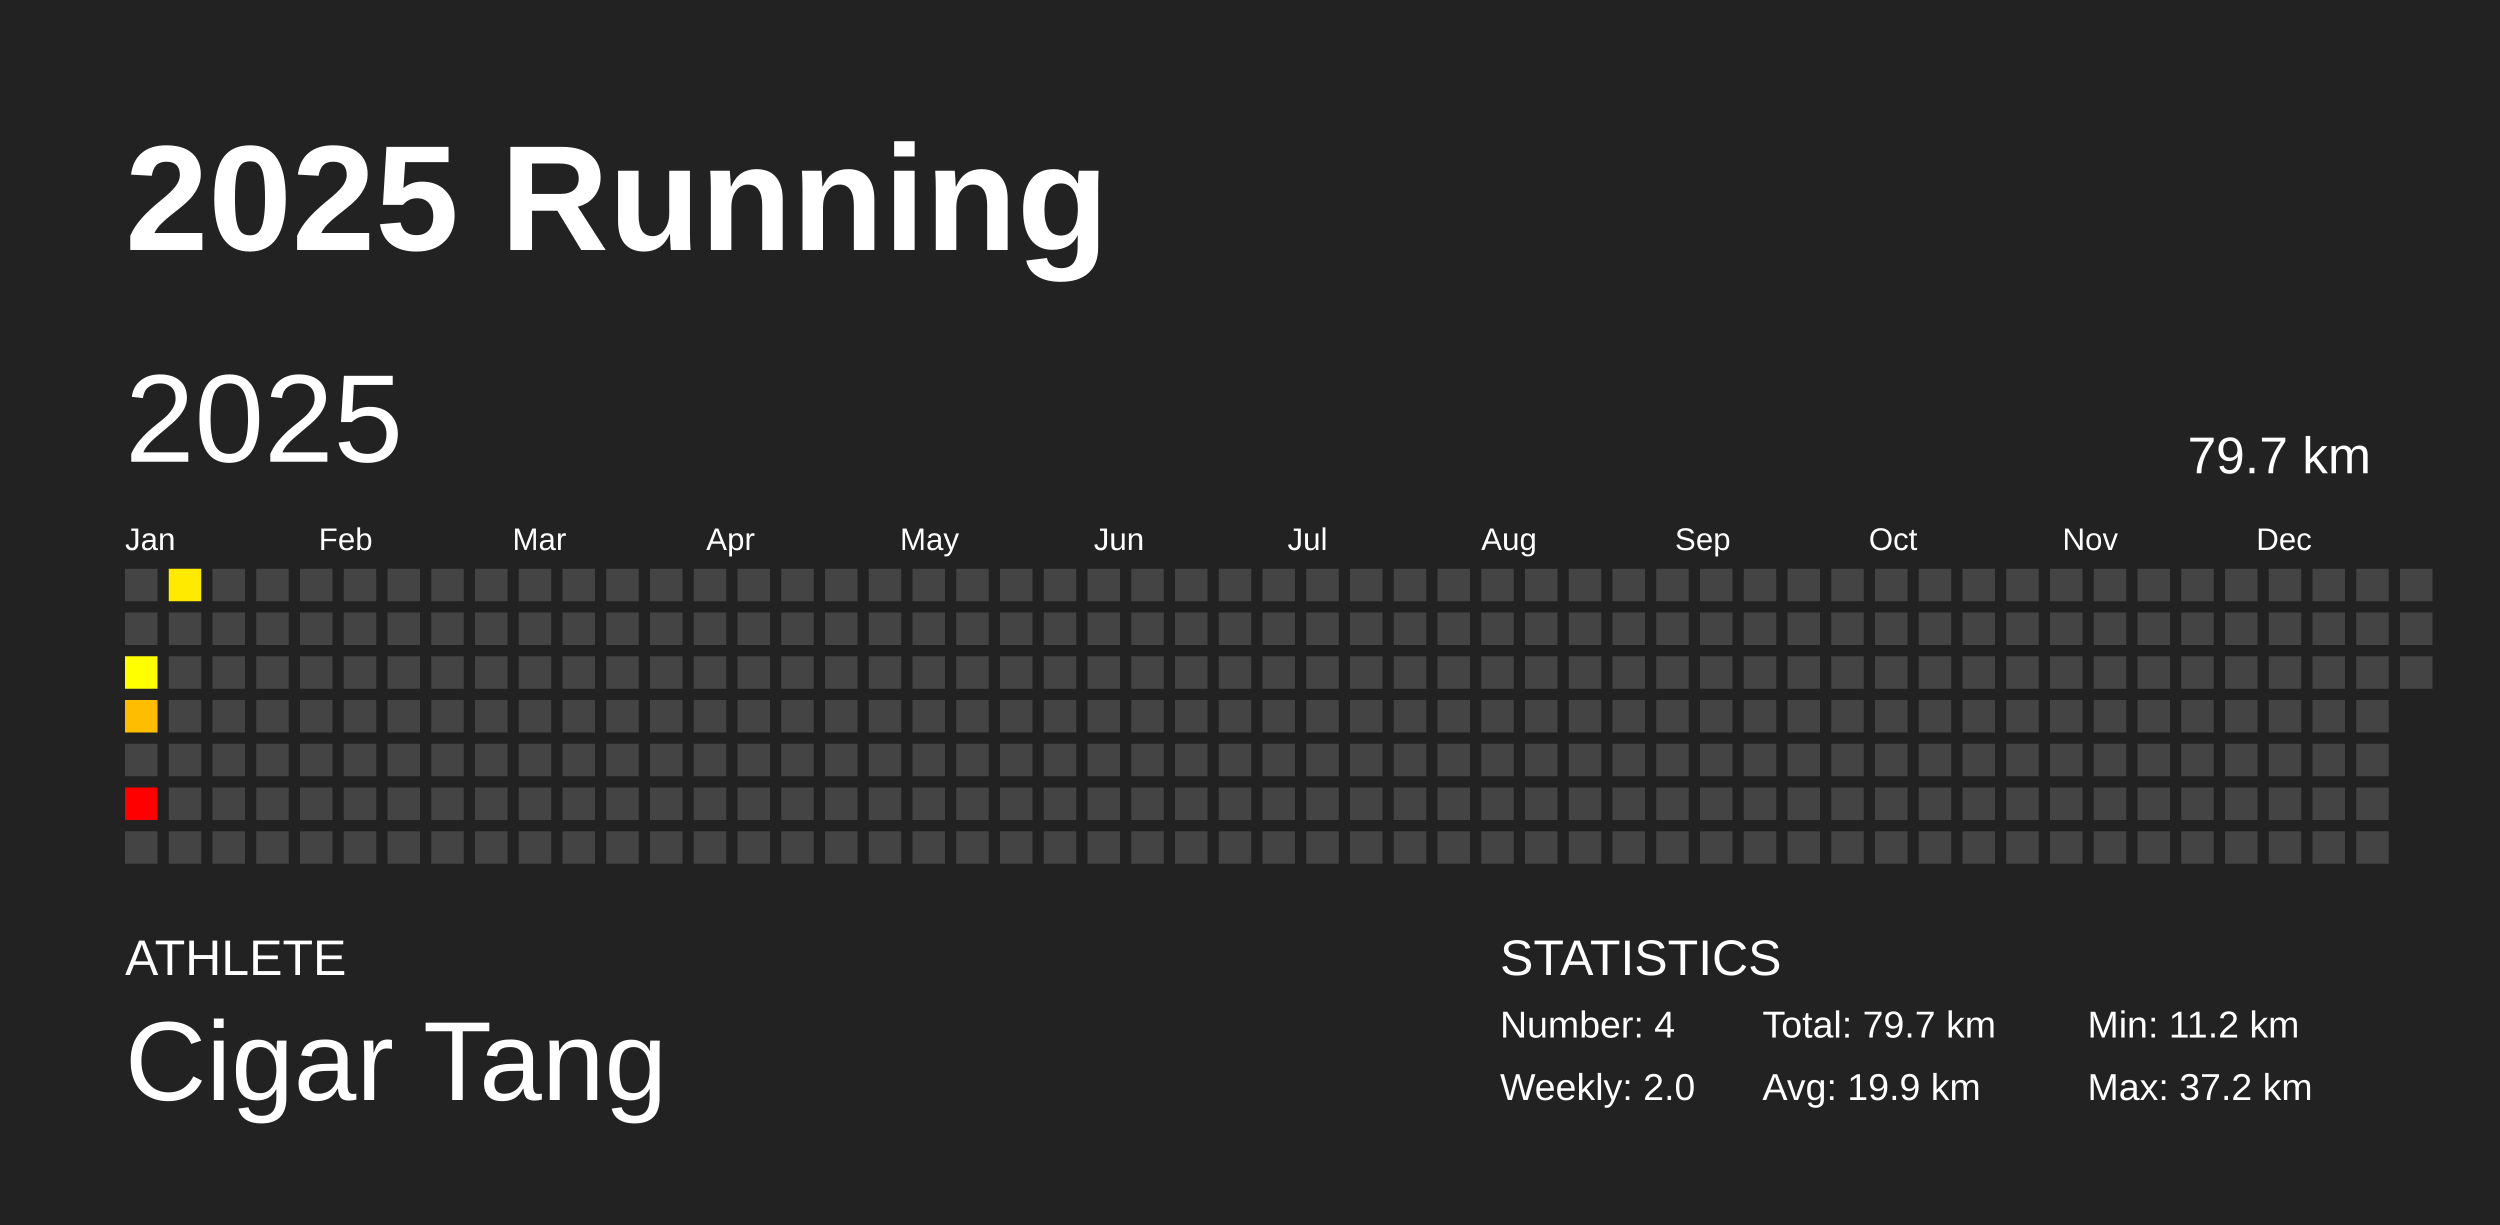
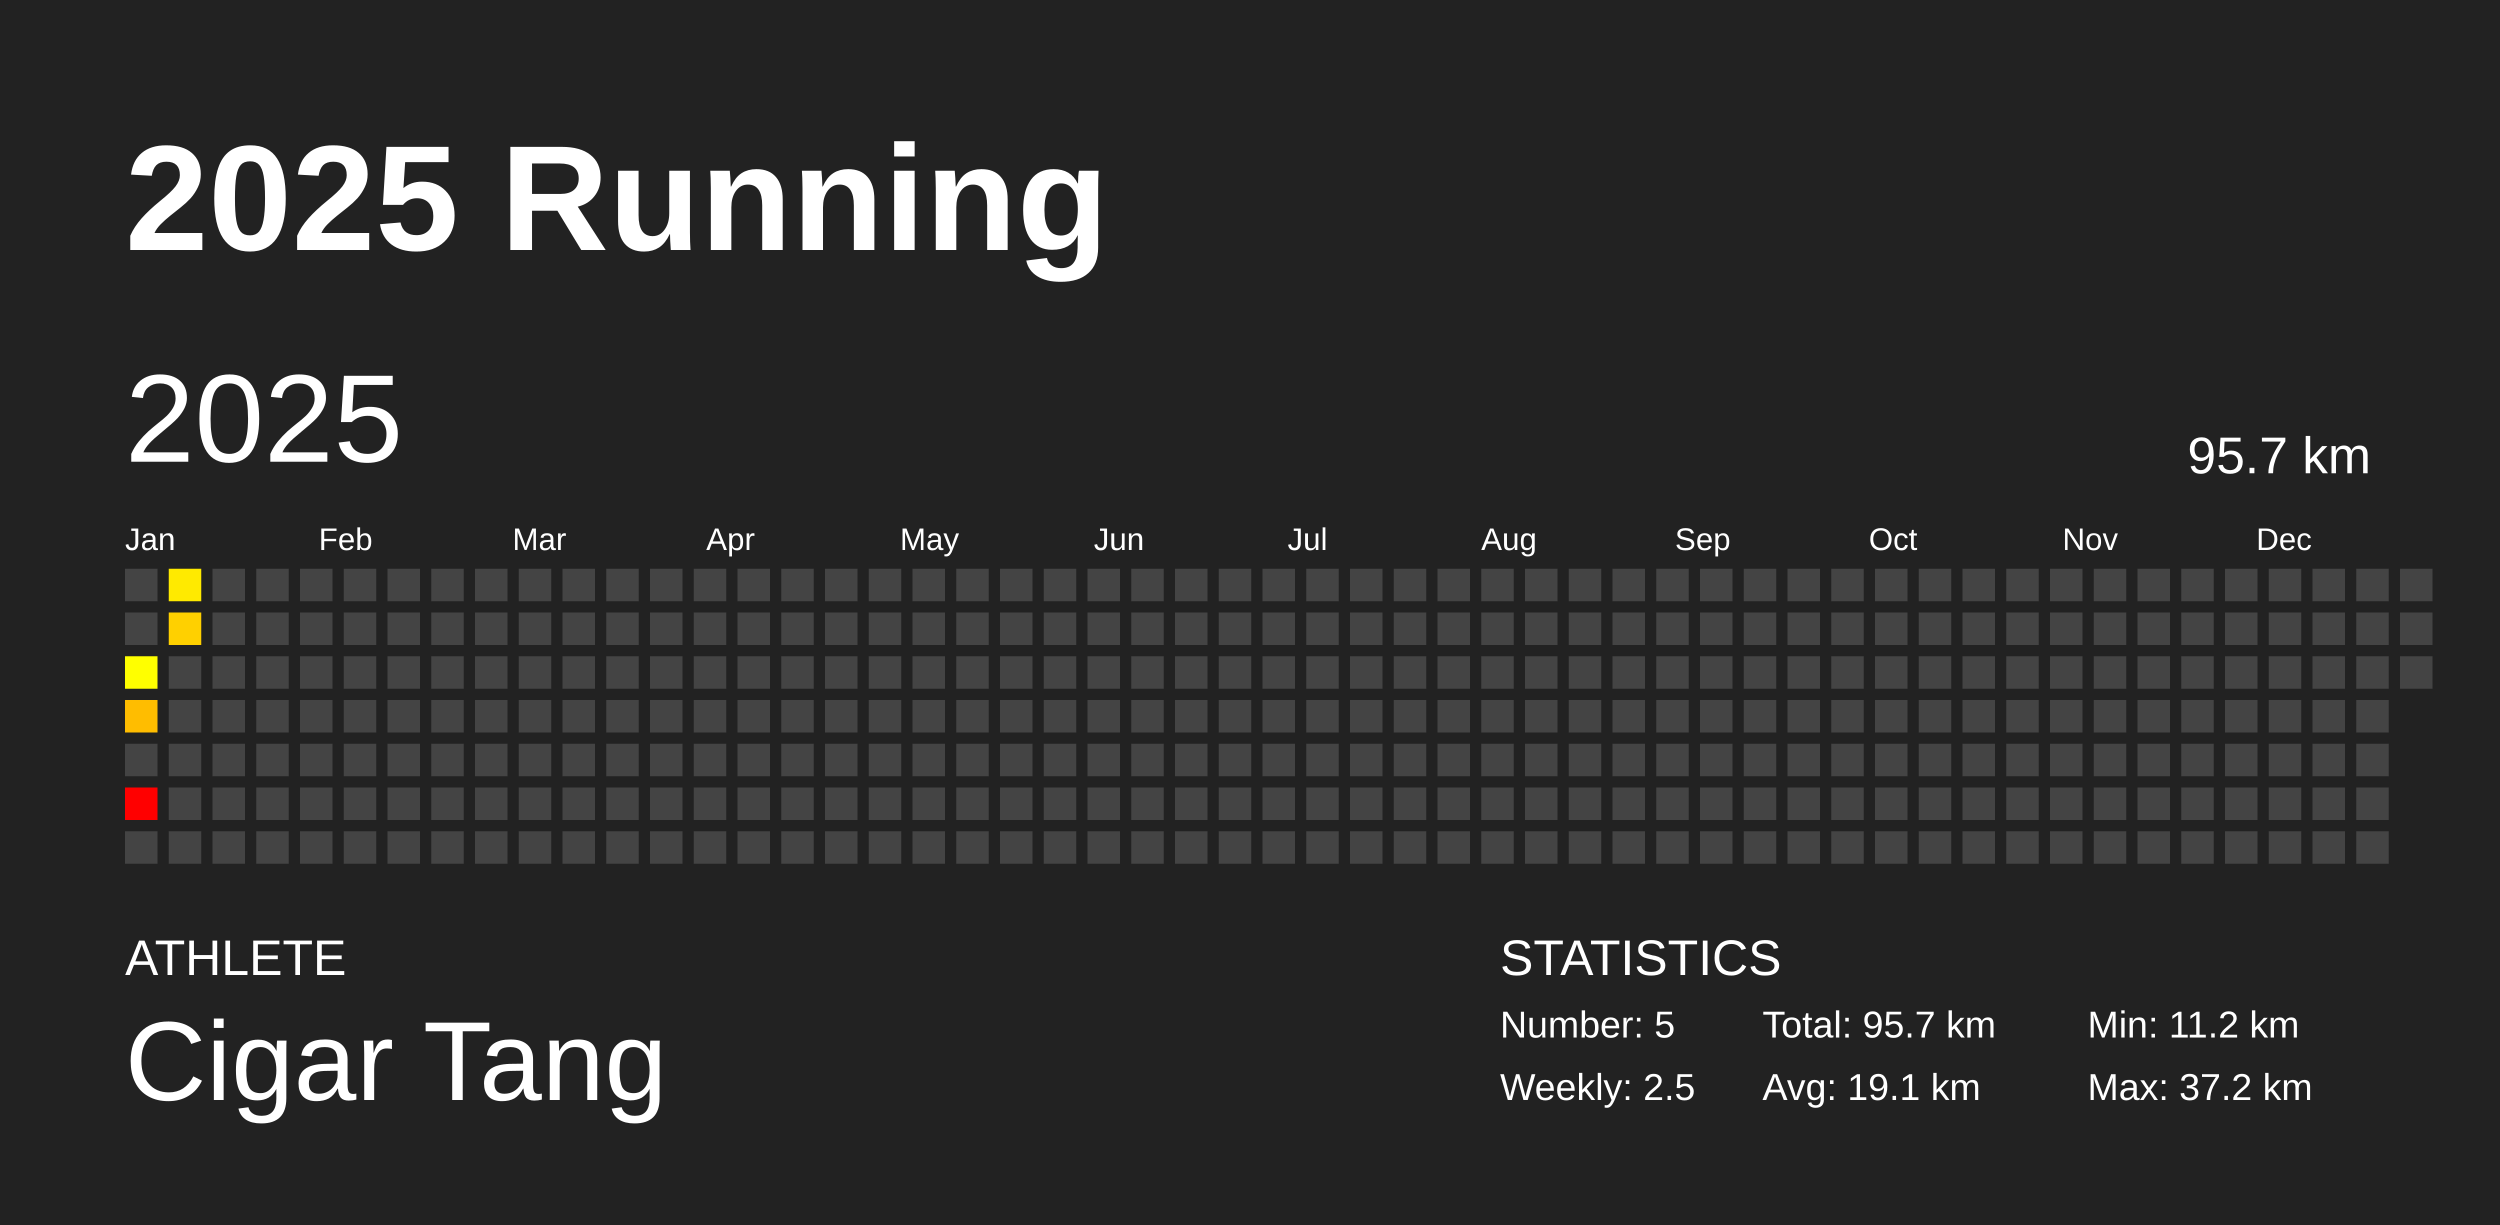
<svg xmlns="http://www.w3.org/2000/svg" baseProfile="full" height="98mm" version="1.1" viewBox="0,0,200,98" width="200mm">
  <defs />
  <rect fill="#222222" height="98" width="200" x="0" y="0" />
  <text fill="#FFFFFF" style="font-size:12px; font-family:Arial; font-weight:bold;" x="10" y="20">2025 Running</text>
  <text fill="#FFFFFF" style="font-size:4px; font-family:Arial" x="10" y="78">ATHLETE</text>
  <text fill="#FFFFFF" style="font-size:9px; font-family:Arial" x="10" y="88">Cigar Tang</text>
  <text fill="#FFFFFF" style="font-size:4px; font-family:Arial" x="120" y="78">STATISTICS</text>
-   <text fill="#FFFFFF" style="font-size:3px; font-family:Arial" x="120" y="83">Number: 4</text>
-   <text fill="#FFFFFF" style="font-size:3px; font-family:Arial" x="120" y="88">Weekly: 2.0</text>
-   <text fill="#FFFFFF" style="font-size:3px; font-family:Arial" x="141" y="83">Total: 79.7 km</text>
-   <text fill="#FFFFFF" style="font-size:3px; font-family:Arial" x="141" y="88">Avg: 19.9 km</text>
+   <text fill="#FFFFFF" style="font-size:3px; font-family:Arial" x="120" y="83">Number: 5</text>
+   <text fill="#FFFFFF" style="font-size:3px; font-family:Arial" x="120" y="88">Weekly: 2.5</text>
+   <text fill="#FFFFFF" style="font-size:3px; font-family:Arial" x="141" y="83">Total: 95.7 km</text>
+   <text fill="#FFFFFF" style="font-size:3px; font-family:Arial" x="141" y="88">Avg: 19.1 km</text>
  <text fill="#FFFFFF" style="font-size:3px; font-family:Arial" x="167" y="83">Min: 11.2 km</text>
  <text fill="#FFFFFF" style="font-size:3px; font-family:Arial" x="167" y="88">Max: 37.2 km</text>
  <text dominant-baseline="hanging" fill="#FFFFFF" style="font-size:10.0px; font-family:Arial;" x="10" y="30">2025</text>
-   <text dominant-baseline="hanging" fill="#FFFFFF" style="font-size:4.125px; font-family:Arial;" x="175" y="35">79.7 km</text>
+   <text dominant-baseline="hanging" fill="#FFFFFF" style="font-size:4.125px; font-family:Arial;" x="175" y="35">95.7 km</text>
  <text fill="#FFFFFF" style="font-size:2.5px; font-family:Arial" x="10.0" y="44">Jan</text>
  <text fill="#FFFFFF" style="font-size:2.5px; font-family:Arial" x="25.5" y="44">Feb</text>
  <text fill="#FFFFFF" style="font-size:2.5px; font-family:Arial" x="41.0" y="44">Mar</text>
  <text fill="#FFFFFF" style="font-size:2.5px; font-family:Arial" x="56.5" y="44">Apr</text>
  <text fill="#FFFFFF" style="font-size:2.5px; font-family:Arial" x="72.0" y="44">May</text>
  <text fill="#FFFFFF" style="font-size:2.5px; font-family:Arial" x="87.5" y="44">Jun</text>
  <text fill="#FFFFFF" style="font-size:2.5px; font-family:Arial" x="103.0" y="44">Jul</text>
  <text fill="#FFFFFF" style="font-size:2.5px; font-family:Arial" x="118.5" y="44">Aug</text>
  <text fill="#FFFFFF" style="font-size:2.5px; font-family:Arial" x="134.0" y="44">Sep</text>
  <text fill="#FFFFFF" style="font-size:2.5px; font-family:Arial" x="149.5" y="44">Oct</text>
  <text fill="#FFFFFF" style="font-size:2.5px; font-family:Arial" x="165.0" y="44">Nov</text>
  <text fill="#FFFFFF" style="font-size:2.5px; font-family:Arial" x="180.5" y="44">Dec</text>
  <rect fill="#444444" height="2.6" width="2.6" x="10.0" y="45.5" />
  <rect fill="#444444" height="2.6" width="2.6" x="10.0" y="49.0" />
  <rect fill="#ffff00" height="2.6" width="2.6" x="10.0" y="52.5" />
  <rect fill="#ffbd00" height="2.6" width="2.6" x="10.0" y="56.0" />
  <rect fill="#444444" height="2.6" width="2.6" x="10.0" y="59.5" />
  <rect fill="red" height="2.6" width="2.6" x="10.0" y="63.0" />
  <rect fill="#444444" height="2.6" width="2.6" x="10.0" y="66.5" />
  <rect fill="#ffea00" height="2.6" width="2.6" x="13.5" y="45.5" />
-   <rect fill="#444444" height="2.6" width="2.6" x="13.5" y="49.0" />
+   <rect fill="#ffd000" height="2.6" width="2.6" x="13.5" y="49.0" />
  <rect fill="#444444" height="2.6" width="2.6" x="13.5" y="52.5" />
  <rect fill="#444444" height="2.6" width="2.6" x="13.5" y="56.0" />
  <rect fill="#444444" height="2.6" width="2.6" x="13.5" y="59.5" />
  <rect fill="#444444" height="2.6" width="2.6" x="13.5" y="63.0" />
  <rect fill="#444444" height="2.6" width="2.6" x="13.5" y="66.5" />
  <rect fill="#444444" height="2.6" width="2.6" x="17.0" y="45.5" />
  <rect fill="#444444" height="2.6" width="2.6" x="17.0" y="49.0" />
  <rect fill="#444444" height="2.6" width="2.6" x="17.0" y="52.5" />
  <rect fill="#444444" height="2.6" width="2.6" x="17.0" y="56.0" />
  <rect fill="#444444" height="2.6" width="2.6" x="17.0" y="59.5" />
  <rect fill="#444444" height="2.6" width="2.6" x="17.0" y="63.0" />
  <rect fill="#444444" height="2.6" width="2.6" x="17.0" y="66.5" />
  <rect fill="#444444" height="2.6" width="2.6" x="20.5" y="45.5" />
  <rect fill="#444444" height="2.6" width="2.6" x="20.5" y="49.0" />
  <rect fill="#444444" height="2.6" width="2.6" x="20.5" y="52.5" />
  <rect fill="#444444" height="2.6" width="2.6" x="20.5" y="56.0" />
  <rect fill="#444444" height="2.6" width="2.6" x="20.5" y="59.5" />
  <rect fill="#444444" height="2.6" width="2.6" x="20.5" y="63.0" />
  <rect fill="#444444" height="2.6" width="2.6" x="20.5" y="66.5" />
  <rect fill="#444444" height="2.6" width="2.6" x="24.0" y="45.5" />
  <rect fill="#444444" height="2.6" width="2.6" x="24.0" y="49.0" />
  <rect fill="#444444" height="2.6" width="2.6" x="24.0" y="52.5" />
  <rect fill="#444444" height="2.6" width="2.6" x="24.0" y="56.0" />
  <rect fill="#444444" height="2.6" width="2.6" x="24.0" y="59.5" />
  <rect fill="#444444" height="2.6" width="2.6" x="24.0" y="63.0" />
  <rect fill="#444444" height="2.6" width="2.6" x="24.0" y="66.5" />
  <rect fill="#444444" height="2.6" width="2.6" x="27.5" y="45.5" />
  <rect fill="#444444" height="2.6" width="2.6" x="27.5" y="49.0" />
  <rect fill="#444444" height="2.6" width="2.6" x="27.5" y="52.5" />
  <rect fill="#444444" height="2.6" width="2.6" x="27.5" y="56.0" />
  <rect fill="#444444" height="2.6" width="2.6" x="27.5" y="59.5" />
  <rect fill="#444444" height="2.6" width="2.6" x="27.5" y="63.0" />
  <rect fill="#444444" height="2.6" width="2.6" x="27.5" y="66.5" />
  <rect fill="#444444" height="2.6" width="2.6" x="31.0" y="45.5" />
  <rect fill="#444444" height="2.6" width="2.6" x="31.0" y="49.0" />
  <rect fill="#444444" height="2.6" width="2.6" x="31.0" y="52.5" />
  <rect fill="#444444" height="2.6" width="2.6" x="31.0" y="56.0" />
  <rect fill="#444444" height="2.6" width="2.6" x="31.0" y="59.5" />
  <rect fill="#444444" height="2.6" width="2.6" x="31.0" y="63.0" />
  <rect fill="#444444" height="2.6" width="2.6" x="31.0" y="66.5" />
  <rect fill="#444444" height="2.6" width="2.6" x="34.5" y="45.5" />
  <rect fill="#444444" height="2.6" width="2.6" x="34.5" y="49.0" />
  <rect fill="#444444" height="2.6" width="2.6" x="34.5" y="52.5" />
  <rect fill="#444444" height="2.6" width="2.6" x="34.5" y="56.0" />
  <rect fill="#444444" height="2.6" width="2.6" x="34.5" y="59.5" />
  <rect fill="#444444" height="2.6" width="2.6" x="34.5" y="63.0" />
  <rect fill="#444444" height="2.6" width="2.6" x="34.5" y="66.5" />
  <rect fill="#444444" height="2.6" width="2.6" x="38.0" y="45.5" />
  <rect fill="#444444" height="2.6" width="2.6" x="38.0" y="49.0" />
  <rect fill="#444444" height="2.6" width="2.6" x="38.0" y="52.5" />
  <rect fill="#444444" height="2.6" width="2.6" x="38.0" y="56.0" />
  <rect fill="#444444" height="2.6" width="2.6" x="38.0" y="59.5" />
  <rect fill="#444444" height="2.6" width="2.6" x="38.0" y="63.0" />
  <rect fill="#444444" height="2.6" width="2.6" x="38.0" y="66.5" />
  <rect fill="#444444" height="2.6" width="2.6" x="41.5" y="45.5" />
  <rect fill="#444444" height="2.6" width="2.6" x="41.5" y="49.0" />
  <rect fill="#444444" height="2.6" width="2.6" x="41.5" y="52.5" />
  <rect fill="#444444" height="2.6" width="2.6" x="41.5" y="56.0" />
  <rect fill="#444444" height="2.6" width="2.6" x="41.5" y="59.5" />
  <rect fill="#444444" height="2.6" width="2.6" x="41.5" y="63.0" />
  <rect fill="#444444" height="2.6" width="2.6" x="41.5" y="66.5" />
  <rect fill="#444444" height="2.6" width="2.6" x="45.0" y="45.5" />
  <rect fill="#444444" height="2.6" width="2.6" x="45.0" y="49.0" />
  <rect fill="#444444" height="2.6" width="2.6" x="45.0" y="52.5" />
  <rect fill="#444444" height="2.6" width="2.6" x="45.0" y="56.0" />
  <rect fill="#444444" height="2.6" width="2.6" x="45.0" y="59.5" />
  <rect fill="#444444" height="2.6" width="2.6" x="45.0" y="63.0" />
  <rect fill="#444444" height="2.6" width="2.6" x="45.0" y="66.5" />
  <rect fill="#444444" height="2.6" width="2.6" x="48.5" y="45.5" />
  <rect fill="#444444" height="2.6" width="2.6" x="48.5" y="49.0" />
  <rect fill="#444444" height="2.6" width="2.6" x="48.5" y="52.5" />
  <rect fill="#444444" height="2.6" width="2.6" x="48.5" y="56.0" />
  <rect fill="#444444" height="2.6" width="2.6" x="48.5" y="59.5" />
  <rect fill="#444444" height="2.6" width="2.6" x="48.5" y="63.0" />
  <rect fill="#444444" height="2.6" width="2.6" x="48.5" y="66.5" />
  <rect fill="#444444" height="2.6" width="2.6" x="52.0" y="45.5" />
  <rect fill="#444444" height="2.6" width="2.6" x="52.0" y="49.0" />
  <rect fill="#444444" height="2.6" width="2.6" x="52.0" y="52.5" />
  <rect fill="#444444" height="2.6" width="2.6" x="52.0" y="56.0" />
  <rect fill="#444444" height="2.6" width="2.6" x="52.0" y="59.5" />
  <rect fill="#444444" height="2.6" width="2.6" x="52.0" y="63.0" />
  <rect fill="#444444" height="2.6" width="2.6" x="52.0" y="66.5" />
  <rect fill="#444444" height="2.6" width="2.6" x="55.5" y="45.5" />
  <rect fill="#444444" height="2.6" width="2.6" x="55.5" y="49.0" />
  <rect fill="#444444" height="2.6" width="2.6" x="55.5" y="52.5" />
  <rect fill="#444444" height="2.6" width="2.6" x="55.5" y="56.0" />
  <rect fill="#444444" height="2.6" width="2.6" x="55.5" y="59.5" />
  <rect fill="#444444" height="2.6" width="2.6" x="55.5" y="63.0" />
  <rect fill="#444444" height="2.6" width="2.6" x="55.5" y="66.5" />
  <rect fill="#444444" height="2.6" width="2.6" x="59.0" y="45.5" />
  <rect fill="#444444" height="2.6" width="2.6" x="59.0" y="49.0" />
  <rect fill="#444444" height="2.6" width="2.6" x="59.0" y="52.5" />
  <rect fill="#444444" height="2.6" width="2.6" x="59.0" y="56.0" />
  <rect fill="#444444" height="2.6" width="2.6" x="59.0" y="59.5" />
  <rect fill="#444444" height="2.6" width="2.6" x="59.0" y="63.0" />
  <rect fill="#444444" height="2.6" width="2.6" x="59.0" y="66.5" />
  <rect fill="#444444" height="2.6" width="2.6" x="62.5" y="45.5" />
  <rect fill="#444444" height="2.6" width="2.6" x="62.5" y="49.0" />
  <rect fill="#444444" height="2.6" width="2.6" x="62.5" y="52.5" />
  <rect fill="#444444" height="2.6" width="2.6" x="62.5" y="56.0" />
  <rect fill="#444444" height="2.6" width="2.6" x="62.5" y="59.5" />
  <rect fill="#444444" height="2.6" width="2.6" x="62.5" y="63.0" />
  <rect fill="#444444" height="2.6" width="2.6" x="62.5" y="66.5" />
  <rect fill="#444444" height="2.6" width="2.6" x="66.0" y="45.5" />
  <rect fill="#444444" height="2.6" width="2.6" x="66.0" y="49.0" />
  <rect fill="#444444" height="2.6" width="2.6" x="66.0" y="52.5" />
  <rect fill="#444444" height="2.6" width="2.6" x="66.0" y="56.0" />
  <rect fill="#444444" height="2.6" width="2.6" x="66.0" y="59.5" />
  <rect fill="#444444" height="2.6" width="2.6" x="66.0" y="63.0" />
  <rect fill="#444444" height="2.6" width="2.6" x="66.0" y="66.5" />
  <rect fill="#444444" height="2.6" width="2.6" x="69.5" y="45.5" />
  <rect fill="#444444" height="2.6" width="2.6" x="69.5" y="49.0" />
  <rect fill="#444444" height="2.6" width="2.6" x="69.5" y="52.5" />
  <rect fill="#444444" height="2.6" width="2.6" x="69.5" y="56.0" />
  <rect fill="#444444" height="2.6" width="2.6" x="69.5" y="59.5" />
  <rect fill="#444444" height="2.6" width="2.6" x="69.5" y="63.0" />
  <rect fill="#444444" height="2.6" width="2.6" x="69.5" y="66.5" />
  <rect fill="#444444" height="2.6" width="2.6" x="73.0" y="45.5" />
  <rect fill="#444444" height="2.6" width="2.6" x="73.0" y="49.0" />
  <rect fill="#444444" height="2.6" width="2.6" x="73.0" y="52.5" />
  <rect fill="#444444" height="2.6" width="2.6" x="73.0" y="56.0" />
  <rect fill="#444444" height="2.6" width="2.6" x="73.0" y="59.5" />
  <rect fill="#444444" height="2.6" width="2.6" x="73.0" y="63.0" />
  <rect fill="#444444" height="2.6" width="2.6" x="73.0" y="66.5" />
  <rect fill="#444444" height="2.6" width="2.6" x="76.5" y="45.5" />
  <rect fill="#444444" height="2.6" width="2.6" x="76.5" y="49.0" />
  <rect fill="#444444" height="2.6" width="2.6" x="76.5" y="52.5" />
  <rect fill="#444444" height="2.6" width="2.6" x="76.5" y="56.0" />
  <rect fill="#444444" height="2.6" width="2.6" x="76.5" y="59.5" />
  <rect fill="#444444" height="2.6" width="2.6" x="76.5" y="63.0" />
  <rect fill="#444444" height="2.6" width="2.6" x="76.5" y="66.5" />
  <rect fill="#444444" height="2.6" width="2.6" x="80.0" y="45.5" />
  <rect fill="#444444" height="2.6" width="2.6" x="80.0" y="49.0" />
  <rect fill="#444444" height="2.6" width="2.6" x="80.0" y="52.5" />
  <rect fill="#444444" height="2.6" width="2.6" x="80.0" y="56.0" />
  <rect fill="#444444" height="2.6" width="2.6" x="80.0" y="59.5" />
  <rect fill="#444444" height="2.6" width="2.6" x="80.0" y="63.0" />
  <rect fill="#444444" height="2.6" width="2.6" x="80.0" y="66.5" />
  <rect fill="#444444" height="2.6" width="2.6" x="83.5" y="45.5" />
  <rect fill="#444444" height="2.6" width="2.6" x="83.5" y="49.0" />
  <rect fill="#444444" height="2.6" width="2.6" x="83.5" y="52.5" />
  <rect fill="#444444" height="2.6" width="2.6" x="83.5" y="56.0" />
  <rect fill="#444444" height="2.6" width="2.6" x="83.5" y="59.5" />
  <rect fill="#444444" height="2.6" width="2.6" x="83.5" y="63.0" />
  <rect fill="#444444" height="2.6" width="2.6" x="83.5" y="66.5" />
  <rect fill="#444444" height="2.6" width="2.6" x="87.0" y="45.5" />
  <rect fill="#444444" height="2.6" width="2.6" x="87.0" y="49.0" />
  <rect fill="#444444" height="2.6" width="2.6" x="87.0" y="52.5" />
  <rect fill="#444444" height="2.6" width="2.6" x="87.0" y="56.0" />
  <rect fill="#444444" height="2.6" width="2.6" x="87.0" y="59.5" />
  <rect fill="#444444" height="2.6" width="2.6" x="87.0" y="63.0" />
  <rect fill="#444444" height="2.6" width="2.6" x="87.0" y="66.5" />
  <rect fill="#444444" height="2.6" width="2.6" x="90.5" y="45.5" />
  <rect fill="#444444" height="2.6" width="2.6" x="90.5" y="49.0" />
  <rect fill="#444444" height="2.6" width="2.6" x="90.5" y="52.5" />
  <rect fill="#444444" height="2.6" width="2.6" x="90.5" y="56.0" />
  <rect fill="#444444" height="2.6" width="2.6" x="90.5" y="59.5" />
  <rect fill="#444444" height="2.6" width="2.6" x="90.5" y="63.0" />
  <rect fill="#444444" height="2.6" width="2.6" x="90.5" y="66.5" />
  <rect fill="#444444" height="2.6" width="2.6" x="94.0" y="45.5" />
  <rect fill="#444444" height="2.6" width="2.6" x="94.0" y="49.0" />
  <rect fill="#444444" height="2.6" width="2.6" x="94.0" y="52.5" />
  <rect fill="#444444" height="2.6" width="2.6" x="94.0" y="56.0" />
  <rect fill="#444444" height="2.6" width="2.6" x="94.0" y="59.5" />
  <rect fill="#444444" height="2.6" width="2.6" x="94.0" y="63.0" />
  <rect fill="#444444" height="2.6" width="2.6" x="94.0" y="66.5" />
  <rect fill="#444444" height="2.6" width="2.6" x="97.5" y="45.5" />
  <rect fill="#444444" height="2.6" width="2.6" x="97.5" y="49.0" />
  <rect fill="#444444" height="2.6" width="2.6" x="97.5" y="52.5" />
  <rect fill="#444444" height="2.6" width="2.6" x="97.5" y="56.0" />
  <rect fill="#444444" height="2.6" width="2.6" x="97.5" y="59.5" />
  <rect fill="#444444" height="2.6" width="2.6" x="97.5" y="63.0" />
  <rect fill="#444444" height="2.6" width="2.6" x="97.5" y="66.5" />
  <rect fill="#444444" height="2.6" width="2.6" x="101.0" y="45.5" />
  <rect fill="#444444" height="2.6" width="2.6" x="101.0" y="49.0" />
  <rect fill="#444444" height="2.6" width="2.6" x="101.0" y="52.5" />
  <rect fill="#444444" height="2.6" width="2.6" x="101.0" y="56.0" />
  <rect fill="#444444" height="2.6" width="2.6" x="101.0" y="59.5" />
  <rect fill="#444444" height="2.6" width="2.6" x="101.0" y="63.0" />
  <rect fill="#444444" height="2.6" width="2.6" x="101.0" y="66.5" />
  <rect fill="#444444" height="2.6" width="2.6" x="104.5" y="45.5" />
  <rect fill="#444444" height="2.6" width="2.6" x="104.5" y="49.0" />
  <rect fill="#444444" height="2.6" width="2.6" x="104.5" y="52.5" />
  <rect fill="#444444" height="2.6" width="2.6" x="104.5" y="56.0" />
  <rect fill="#444444" height="2.6" width="2.6" x="104.5" y="59.5" />
  <rect fill="#444444" height="2.6" width="2.6" x="104.5" y="63.0" />
  <rect fill="#444444" height="2.6" width="2.6" x="104.5" y="66.5" />
  <rect fill="#444444" height="2.6" width="2.6" x="108.0" y="45.5" />
  <rect fill="#444444" height="2.6" width="2.6" x="108.0" y="49.0" />
  <rect fill="#444444" height="2.6" width="2.6" x="108.0" y="52.5" />
  <rect fill="#444444" height="2.6" width="2.6" x="108.0" y="56.0" />
  <rect fill="#444444" height="2.6" width="2.6" x="108.0" y="59.5" />
  <rect fill="#444444" height="2.6" width="2.6" x="108.0" y="63.0" />
  <rect fill="#444444" height="2.6" width="2.6" x="108.0" y="66.5" />
  <rect fill="#444444" height="2.6" width="2.6" x="111.5" y="45.5" />
  <rect fill="#444444" height="2.6" width="2.6" x="111.5" y="49.0" />
  <rect fill="#444444" height="2.6" width="2.6" x="111.5" y="52.5" />
  <rect fill="#444444" height="2.6" width="2.6" x="111.5" y="56.0" />
  <rect fill="#444444" height="2.6" width="2.6" x="111.5" y="59.5" />
  <rect fill="#444444" height="2.6" width="2.6" x="111.5" y="63.0" />
  <rect fill="#444444" height="2.6" width="2.6" x="111.5" y="66.5" />
  <rect fill="#444444" height="2.6" width="2.6" x="115.0" y="45.5" />
  <rect fill="#444444" height="2.6" width="2.6" x="115.0" y="49.0" />
  <rect fill="#444444" height="2.6" width="2.6" x="115.0" y="52.5" />
  <rect fill="#444444" height="2.6" width="2.6" x="115.0" y="56.0" />
  <rect fill="#444444" height="2.6" width="2.6" x="115.0" y="59.5" />
  <rect fill="#444444" height="2.6" width="2.6" x="115.0" y="63.0" />
  <rect fill="#444444" height="2.6" width="2.6" x="115.0" y="66.5" />
  <rect fill="#444444" height="2.6" width="2.6" x="118.5" y="45.5" />
  <rect fill="#444444" height="2.6" width="2.6" x="118.5" y="49.0" />
  <rect fill="#444444" height="2.6" width="2.6" x="118.5" y="52.5" />
  <rect fill="#444444" height="2.6" width="2.6" x="118.5" y="56.0" />
  <rect fill="#444444" height="2.6" width="2.6" x="118.5" y="59.5" />
  <rect fill="#444444" height="2.6" width="2.6" x="118.5" y="63.0" />
  <rect fill="#444444" height="2.6" width="2.6" x="118.5" y="66.5" />
  <rect fill="#444444" height="2.6" width="2.6" x="122.0" y="45.5" />
  <rect fill="#444444" height="2.6" width="2.6" x="122.0" y="49.0" />
  <rect fill="#444444" height="2.6" width="2.6" x="122.0" y="52.5" />
  <rect fill="#444444" height="2.6" width="2.6" x="122.0" y="56.0" />
  <rect fill="#444444" height="2.6" width="2.6" x="122.0" y="59.5" />
  <rect fill="#444444" height="2.6" width="2.6" x="122.0" y="63.0" />
  <rect fill="#444444" height="2.6" width="2.6" x="122.0" y="66.5" />
  <rect fill="#444444" height="2.6" width="2.6" x="125.5" y="45.5" />
  <rect fill="#444444" height="2.6" width="2.6" x="125.5" y="49.0" />
  <rect fill="#444444" height="2.6" width="2.6" x="125.5" y="52.5" />
  <rect fill="#444444" height="2.6" width="2.6" x="125.5" y="56.0" />
  <rect fill="#444444" height="2.6" width="2.6" x="125.5" y="59.5" />
  <rect fill="#444444" height="2.6" width="2.6" x="125.5" y="63.0" />
  <rect fill="#444444" height="2.6" width="2.6" x="125.5" y="66.5" />
  <rect fill="#444444" height="2.6" width="2.6" x="129.0" y="45.5" />
  <rect fill="#444444" height="2.6" width="2.6" x="129.0" y="49.0" />
  <rect fill="#444444" height="2.6" width="2.6" x="129.0" y="52.5" />
  <rect fill="#444444" height="2.6" width="2.6" x="129.0" y="56.0" />
  <rect fill="#444444" height="2.6" width="2.6" x="129.0" y="59.5" />
  <rect fill="#444444" height="2.6" width="2.6" x="129.0" y="63.0" />
  <rect fill="#444444" height="2.6" width="2.6" x="129.0" y="66.5" />
  <rect fill="#444444" height="2.6" width="2.6" x="132.5" y="45.5" />
  <rect fill="#444444" height="2.6" width="2.6" x="132.5" y="49.0" />
  <rect fill="#444444" height="2.6" width="2.6" x="132.5" y="52.5" />
  <rect fill="#444444" height="2.6" width="2.6" x="132.5" y="56.0" />
  <rect fill="#444444" height="2.6" width="2.6" x="132.5" y="59.5" />
  <rect fill="#444444" height="2.6" width="2.6" x="132.5" y="63.0" />
  <rect fill="#444444" height="2.6" width="2.6" x="132.5" y="66.5" />
  <rect fill="#444444" height="2.6" width="2.6" x="136.0" y="45.5" />
  <rect fill="#444444" height="2.6" width="2.6" x="136.0" y="49.0" />
  <rect fill="#444444" height="2.6" width="2.6" x="136.0" y="52.5" />
  <rect fill="#444444" height="2.6" width="2.6" x="136.0" y="56.0" />
  <rect fill="#444444" height="2.6" width="2.6" x="136.0" y="59.5" />
  <rect fill="#444444" height="2.6" width="2.6" x="136.0" y="63.0" />
  <rect fill="#444444" height="2.6" width="2.6" x="136.0" y="66.5" />
  <rect fill="#444444" height="2.6" width="2.6" x="139.5" y="45.5" />
  <rect fill="#444444" height="2.6" width="2.6" x="139.5" y="49.0" />
  <rect fill="#444444" height="2.6" width="2.6" x="139.5" y="52.5" />
  <rect fill="#444444" height="2.6" width="2.6" x="139.5" y="56.0" />
  <rect fill="#444444" height="2.6" width="2.6" x="139.5" y="59.5" />
  <rect fill="#444444" height="2.6" width="2.6" x="139.5" y="63.0" />
  <rect fill="#444444" height="2.6" width="2.6" x="139.5" y="66.5" />
  <rect fill="#444444" height="2.6" width="2.6" x="143.0" y="45.5" />
  <rect fill="#444444" height="2.6" width="2.6" x="143.0" y="49.0" />
  <rect fill="#444444" height="2.6" width="2.6" x="143.0" y="52.5" />
  <rect fill="#444444" height="2.6" width="2.6" x="143.0" y="56.0" />
  <rect fill="#444444" height="2.6" width="2.6" x="143.0" y="59.5" />
  <rect fill="#444444" height="2.6" width="2.6" x="143.0" y="63.0" />
  <rect fill="#444444" height="2.6" width="2.6" x="143.0" y="66.5" />
  <rect fill="#444444" height="2.6" width="2.6" x="146.5" y="45.5" />
  <rect fill="#444444" height="2.6" width="2.6" x="146.5" y="49.0" />
  <rect fill="#444444" height="2.6" width="2.6" x="146.5" y="52.5" />
  <rect fill="#444444" height="2.6" width="2.6" x="146.5" y="56.0" />
  <rect fill="#444444" height="2.6" width="2.6" x="146.5" y="59.5" />
  <rect fill="#444444" height="2.6" width="2.6" x="146.5" y="63.0" />
  <rect fill="#444444" height="2.6" width="2.6" x="146.5" y="66.5" />
  <rect fill="#444444" height="2.6" width="2.6" x="150.0" y="45.5" />
  <rect fill="#444444" height="2.6" width="2.6" x="150.0" y="49.0" />
  <rect fill="#444444" height="2.6" width="2.6" x="150.0" y="52.5" />
  <rect fill="#444444" height="2.6" width="2.6" x="150.0" y="56.0" />
  <rect fill="#444444" height="2.6" width="2.6" x="150.0" y="59.5" />
  <rect fill="#444444" height="2.6" width="2.6" x="150.0" y="63.0" />
  <rect fill="#444444" height="2.6" width="2.6" x="150.0" y="66.5" />
  <rect fill="#444444" height="2.6" width="2.6" x="153.5" y="45.5" />
  <rect fill="#444444" height="2.6" width="2.6" x="153.5" y="49.0" />
  <rect fill="#444444" height="2.6" width="2.6" x="153.5" y="52.5" />
  <rect fill="#444444" height="2.6" width="2.6" x="153.5" y="56.0" />
  <rect fill="#444444" height="2.6" width="2.6" x="153.5" y="59.5" />
  <rect fill="#444444" height="2.6" width="2.6" x="153.5" y="63.0" />
  <rect fill="#444444" height="2.6" width="2.6" x="153.5" y="66.5" />
  <rect fill="#444444" height="2.6" width="2.6" x="157.0" y="45.5" />
  <rect fill="#444444" height="2.6" width="2.6" x="157.0" y="49.0" />
  <rect fill="#444444" height="2.6" width="2.6" x="157.0" y="52.5" />
  <rect fill="#444444" height="2.6" width="2.6" x="157.0" y="56.0" />
  <rect fill="#444444" height="2.6" width="2.6" x="157.0" y="59.5" />
  <rect fill="#444444" height="2.6" width="2.6" x="157.0" y="63.0" />
  <rect fill="#444444" height="2.6" width="2.6" x="157.0" y="66.5" />
  <rect fill="#444444" height="2.6" width="2.6" x="160.5" y="45.5" />
  <rect fill="#444444" height="2.6" width="2.6" x="160.5" y="49.0" />
  <rect fill="#444444" height="2.6" width="2.6" x="160.5" y="52.5" />
  <rect fill="#444444" height="2.6" width="2.6" x="160.5" y="56.0" />
  <rect fill="#444444" height="2.6" width="2.6" x="160.5" y="59.5" />
  <rect fill="#444444" height="2.6" width="2.6" x="160.5" y="63.0" />
  <rect fill="#444444" height="2.6" width="2.6" x="160.5" y="66.5" />
  <rect fill="#444444" height="2.6" width="2.6" x="164.0" y="45.5" />
  <rect fill="#444444" height="2.6" width="2.6" x="164.0" y="49.0" />
  <rect fill="#444444" height="2.6" width="2.6" x="164.0" y="52.5" />
  <rect fill="#444444" height="2.6" width="2.6" x="164.0" y="56.0" />
  <rect fill="#444444" height="2.6" width="2.6" x="164.0" y="59.5" />
  <rect fill="#444444" height="2.6" width="2.6" x="164.0" y="63.0" />
  <rect fill="#444444" height="2.6" width="2.6" x="164.0" y="66.5" />
  <rect fill="#444444" height="2.6" width="2.6" x="167.5" y="45.5" />
  <rect fill="#444444" height="2.6" width="2.6" x="167.5" y="49.0" />
  <rect fill="#444444" height="2.6" width="2.6" x="167.5" y="52.5" />
  <rect fill="#444444" height="2.6" width="2.6" x="167.5" y="56.0" />
  <rect fill="#444444" height="2.6" width="2.6" x="167.5" y="59.5" />
  <rect fill="#444444" height="2.6" width="2.6" x="167.5" y="63.0" />
  <rect fill="#444444" height="2.6" width="2.6" x="167.5" y="66.5" />
  <rect fill="#444444" height="2.6" width="2.6" x="171.0" y="45.5" />
  <rect fill="#444444" height="2.6" width="2.6" x="171.0" y="49.0" />
  <rect fill="#444444" height="2.6" width="2.6" x="171.0" y="52.5" />
  <rect fill="#444444" height="2.6" width="2.6" x="171.0" y="56.0" />
  <rect fill="#444444" height="2.6" width="2.6" x="171.0" y="59.5" />
  <rect fill="#444444" height="2.6" width="2.6" x="171.0" y="63.0" />
  <rect fill="#444444" height="2.6" width="2.6" x="171.0" y="66.5" />
  <rect fill="#444444" height="2.6" width="2.6" x="174.5" y="45.5" />
  <rect fill="#444444" height="2.6" width="2.6" x="174.5" y="49.0" />
  <rect fill="#444444" height="2.6" width="2.6" x="174.5" y="52.5" />
  <rect fill="#444444" height="2.6" width="2.6" x="174.5" y="56.0" />
  <rect fill="#444444" height="2.6" width="2.6" x="174.5" y="59.5" />
  <rect fill="#444444" height="2.6" width="2.6" x="174.5" y="63.0" />
  <rect fill="#444444" height="2.6" width="2.6" x="174.5" y="66.5" />
  <rect fill="#444444" height="2.6" width="2.6" x="178.0" y="45.5" />
  <rect fill="#444444" height="2.6" width="2.6" x="178.0" y="49.0" />
  <rect fill="#444444" height="2.6" width="2.6" x="178.0" y="52.5" />
  <rect fill="#444444" height="2.6" width="2.6" x="178.0" y="56.0" />
  <rect fill="#444444" height="2.6" width="2.6" x="178.0" y="59.5" />
  <rect fill="#444444" height="2.6" width="2.6" x="178.0" y="63.0" />
  <rect fill="#444444" height="2.6" width="2.6" x="178.0" y="66.5" />
  <rect fill="#444444" height="2.6" width="2.6" x="181.5" y="45.5" />
  <rect fill="#444444" height="2.6" width="2.6" x="181.5" y="49.0" />
  <rect fill="#444444" height="2.6" width="2.6" x="181.5" y="52.5" />
  <rect fill="#444444" height="2.6" width="2.6" x="181.5" y="56.0" />
  <rect fill="#444444" height="2.6" width="2.6" x="181.5" y="59.5" />
  <rect fill="#444444" height="2.6" width="2.6" x="181.5" y="63.0" />
  <rect fill="#444444" height="2.6" width="2.6" x="181.5" y="66.5" />
  <rect fill="#444444" height="2.6" width="2.6" x="185.0" y="45.5" />
  <rect fill="#444444" height="2.6" width="2.6" x="185.0" y="49.0" />
  <rect fill="#444444" height="2.6" width="2.6" x="185.0" y="52.5" />
  <rect fill="#444444" height="2.6" width="2.6" x="185.0" y="56.0" />
  <rect fill="#444444" height="2.6" width="2.6" x="185.0" y="59.5" />
  <rect fill="#444444" height="2.6" width="2.6" x="185.0" y="63.0" />
  <rect fill="#444444" height="2.6" width="2.6" x="185.0" y="66.5" />
  <rect fill="#444444" height="2.6" width="2.6" x="188.5" y="45.5" />
  <rect fill="#444444" height="2.6" width="2.6" x="188.5" y="49.0" />
  <rect fill="#444444" height="2.6" width="2.6" x="188.5" y="52.5" />
  <rect fill="#444444" height="2.6" width="2.6" x="188.5" y="56.0" />
  <rect fill="#444444" height="2.6" width="2.6" x="188.5" y="59.5" />
  <rect fill="#444444" height="2.6" width="2.6" x="188.5" y="63.0" />
  <rect fill="#444444" height="2.6" width="2.6" x="188.5" y="66.5" />
  <rect fill="#444444" height="2.6" width="2.6" x="192.0" y="45.5" />
  <rect fill="#444444" height="2.6" width="2.6" x="192.0" y="49.0" />
  <rect fill="#444444" height="2.6" width="2.6" x="192.0" y="52.5" />
</svg>
